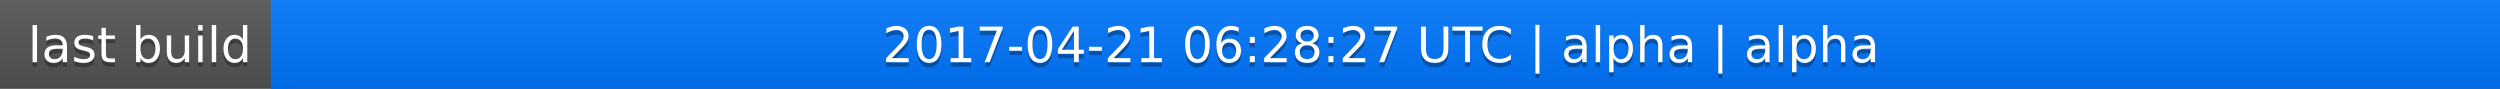
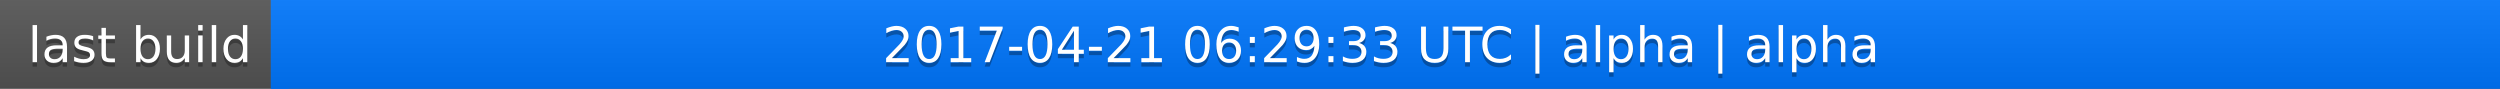
<svg xmlns="http://www.w3.org/2000/svg" width="563" height="20">
  <linearGradient id="a" x2="0" y2="100%">
    <stop offset="0" stop-color="#bbb" stop-opacity=".1" />
    <stop offset="1" stop-opacity=".1" />
  </linearGradient>
  <rect rx="0" width="563" height="20" fill="#555" />
  <rect rx="0" x="61" width="502" height="20" fill="#07f" />
  <path fill="#07f" d="M61 0h4v20h-4z" />
  <rect rx="0" width="563" height="20" fill="url(#a)" />
  <g fill="#fff" text-anchor="middle" font-family="DejaVu Sans,Verdana,Geneva,sans-serif" font-size="11">
    <text x="31.5" y="15" fill="#010101" fill-opacity=".3">last build</text>
    <text x="31.5" y="14">last build</text>
-     <text x="311" y="15" fill="#010101" fill-opacity=".3">2017-04-21 06:28:27 UTC | alpha | alpha</text>
-     <text x="311" y="14">2017-04-21 06:28:27 UTC | alpha | alpha</text>
+     <text x="311" y="15" fill="#010101" fill-opacity=".3">2017-04-21 06:29:33 UTC | alpha | alpha</text>
+     <text x="311" y="14">2017-04-21 06:29:33 UTC | alpha | alpha</text>
  </g>
</svg>
